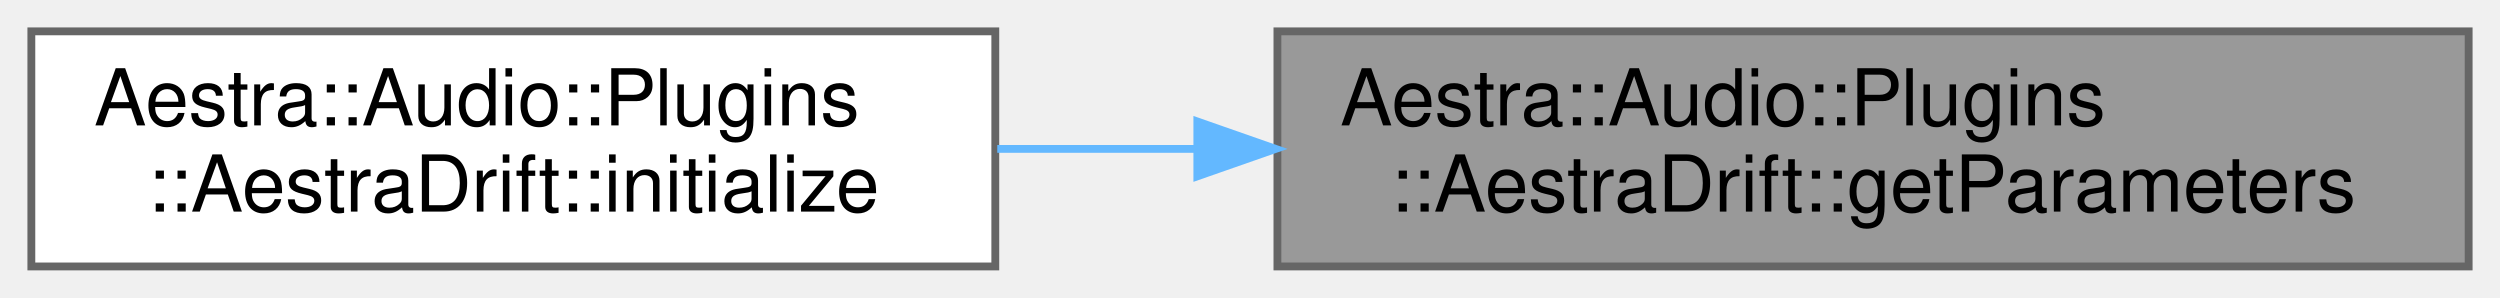
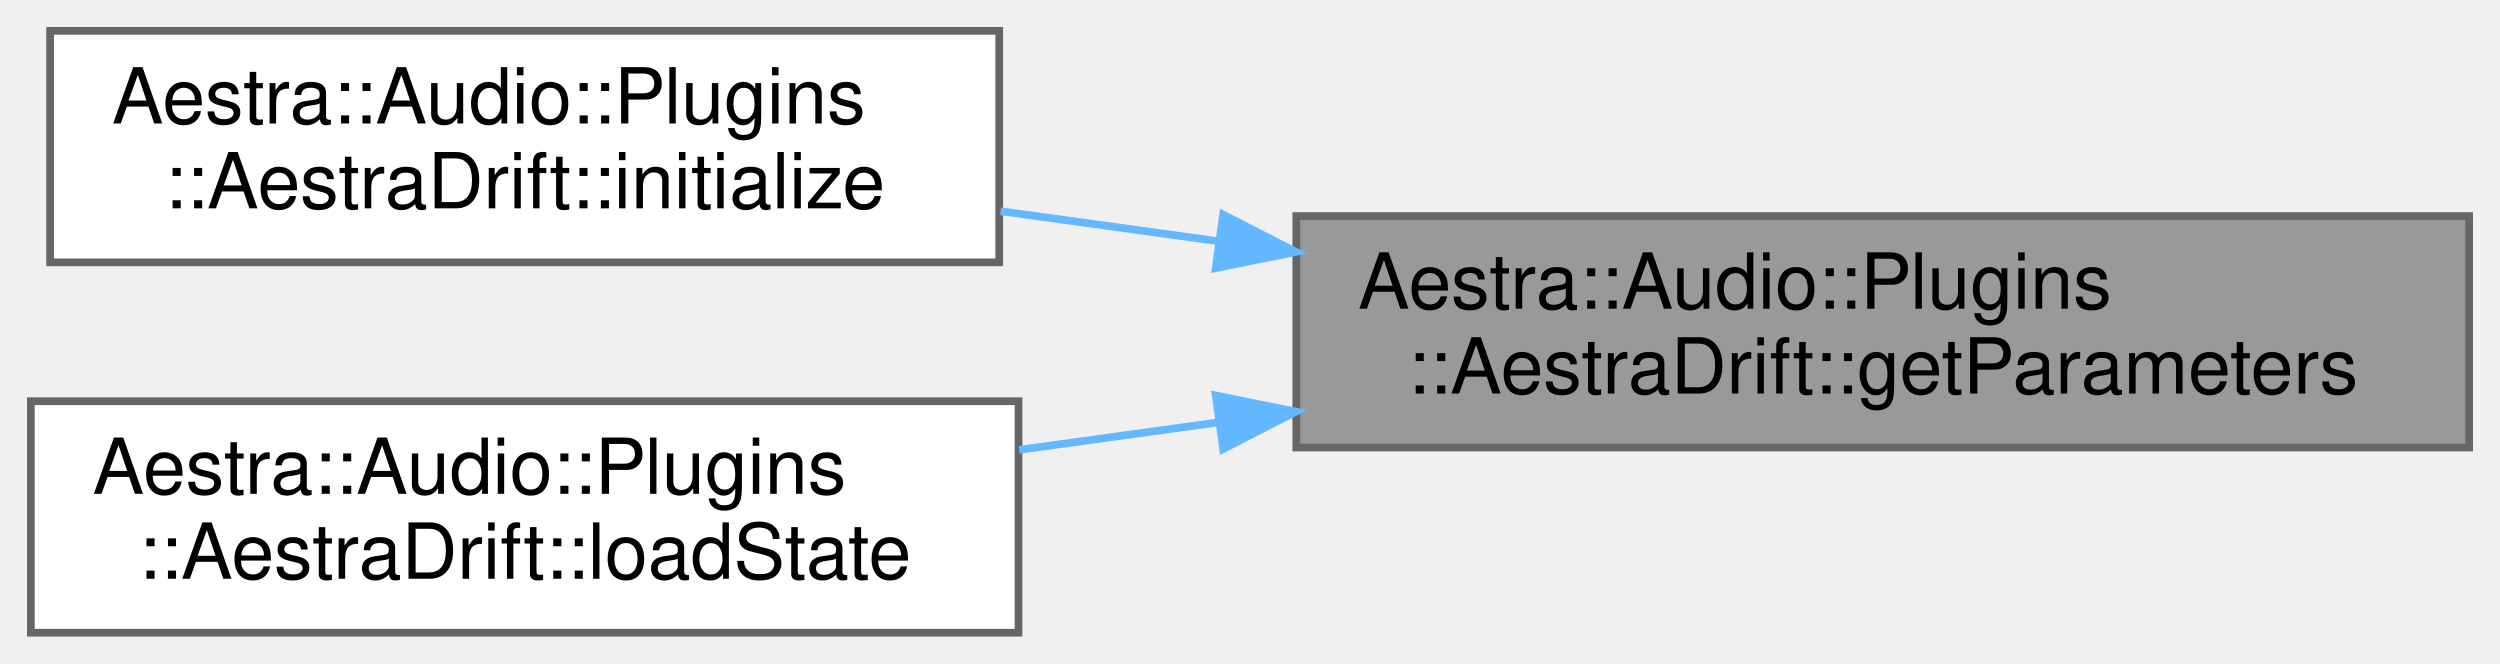
- <svg xmlns="http://www.w3.org/2000/svg" xmlns:xlink="http://www.w3.org/1999/xlink" width="319pt" height="38pt" viewBox="0.00 0.00 319.00 38.00">
-   <g id="graph0" class="graph" transform="scale(1 1) rotate(0) translate(4 34)">
+ <svg xmlns="http://www.w3.org/2000/svg" xmlns:xlink="http://www.w3.org/1999/xlink" width="324pt" height="86pt" viewBox="0.00 0.00 324.00 86.00">
+   <g id="graph0" class="graph" transform="scale(1 1) rotate(0) translate(4 82)">
    <g id="Node000001" class="node">
      <g id="a_Node000001">
        <a xlink:title="Get all parameter descriptors.">
-           <polygon fill="#999999" stroke="#666666" points="311,-30 159,-30 159,0 311,0 311,-30" />
-           <text text-anchor="start" x="167" y="-18" font-family="Helvetica,sans-Serif" font-size="10.00">Aestra::Audio::Plugins</text>
-           <text text-anchor="middle" x="235" y="-7" font-family="Helvetica,sans-Serif" font-size="10.00">::AestraDrift::getParameters</text>
+           <polygon fill="#999999" stroke="#666666" points="316,-54 164,-54 164,-24 316,-24 316,-54" />
+           <text text-anchor="start" x="172" y="-42" font-family="Helvetica,sans-Serif" font-size="10.00">Aestra::Audio::Plugins</text>
+           <text text-anchor="middle" x="240" y="-31" font-family="Helvetica,sans-Serif" font-size="10.00">::AestraDrift::getParameters</text>
        </a>
      </g>
    </g>
    <g id="Node000002" class="node">
      <g id="a_Node000002">
        <a xlink:href="../../d3/d79/classAestra_1_1Audio_1_1Plugins_1_1AestraDrift.html#ac4eb95f4d8d54e12c2ab7b8ed2871bd0" target="_top" xlink:title="Initialize the plugin for processing.">
-           <polygon fill="white" stroke="#666666" points="123,-30 0,-30 0,0 123,0 123,-30" />
-           <text text-anchor="start" x="8" y="-18" font-family="Helvetica,sans-Serif" font-size="10.00">Aestra::Audio::Plugins</text>
-           <text text-anchor="middle" x="61.5" y="-7" font-family="Helvetica,sans-Serif" font-size="10.00">::AestraDrift::initialize</text>
+           <polygon fill="white" stroke="#666666" points="125.5,-78 2.5,-78 2.5,-48 125.5,-48 125.5,-78" />
+           <text text-anchor="start" x="10.5" y="-66" font-family="Helvetica,sans-Serif" font-size="10.00">Aestra::Audio::Plugins</text>
+           <text text-anchor="middle" x="64" y="-55" font-family="Helvetica,sans-Serif" font-size="10.00">::AestraDrift::initialize</text>
        </a>
      </g>
    </g>
    <g id="edge1_Node000001_Node000002" class="edge">
      <g id="a_edge1_Node000001_Node000002">
        <a xlink:title=" ">
-           <path fill="none" stroke="#63b8ff" d="M148.71,-15C140.11,-15 131.51,-15 123.25,-15" />
-           <polygon fill="#63b8ff" stroke="#63b8ff" points="148.78,-18.5 158.78,-15 148.78,-11.5 148.78,-18.5" />
+           <path fill="none" stroke="#63b8ff" d="M154.01,-50.72C144.44,-52.04 134.84,-53.37 125.67,-54.63" />
+           <polygon fill="#63b8ff" stroke="#63b8ff" points="154.52,-54.19 163.95,-49.35 153.56,-47.25 154.52,-54.19" />
+         </a>
+       </g>
+     </g>
+     <g id="Node000003" class="node">
+       <g id="a_Node000003">
+         <a xlink:href="../../d3/d79/classAestra_1_1Audio_1_1Plugins_1_1AestraDrift.html#accef02f613a06c3621dd6935ea5f54a8" target="_top" xlink:title="Load plugin state from binary data.">
+           <polygon fill="white" stroke="#666666" points="128,-30 0,-30 0,0 128,0 128,-30" />
+           <text text-anchor="start" x="8" y="-18" font-family="Helvetica,sans-Serif" font-size="10.00">Aestra::Audio::Plugins</text>
+           <text text-anchor="middle" x="64" y="-7" font-family="Helvetica,sans-Serif" font-size="10.00">::AestraDrift::loadState</text>
+         </a>
+       </g>
+     </g>
+     <g id="edge2_Node000001_Node000003" class="edge">
+       <g id="a_edge2_Node000001_Node000003">
+         <a xlink:title=" ">
+           <path fill="none" stroke="#63b8ff" d="M153.8,-27.25C145.14,-26.05 136.45,-24.86 128.08,-23.7" />
+           <polygon fill="#63b8ff" stroke="#63b8ff" points="153.56,-30.75 163.95,-28.65 154.52,-23.81 153.56,-30.75" />
        </a>
      </g>
    </g>
  </g>
</svg>
